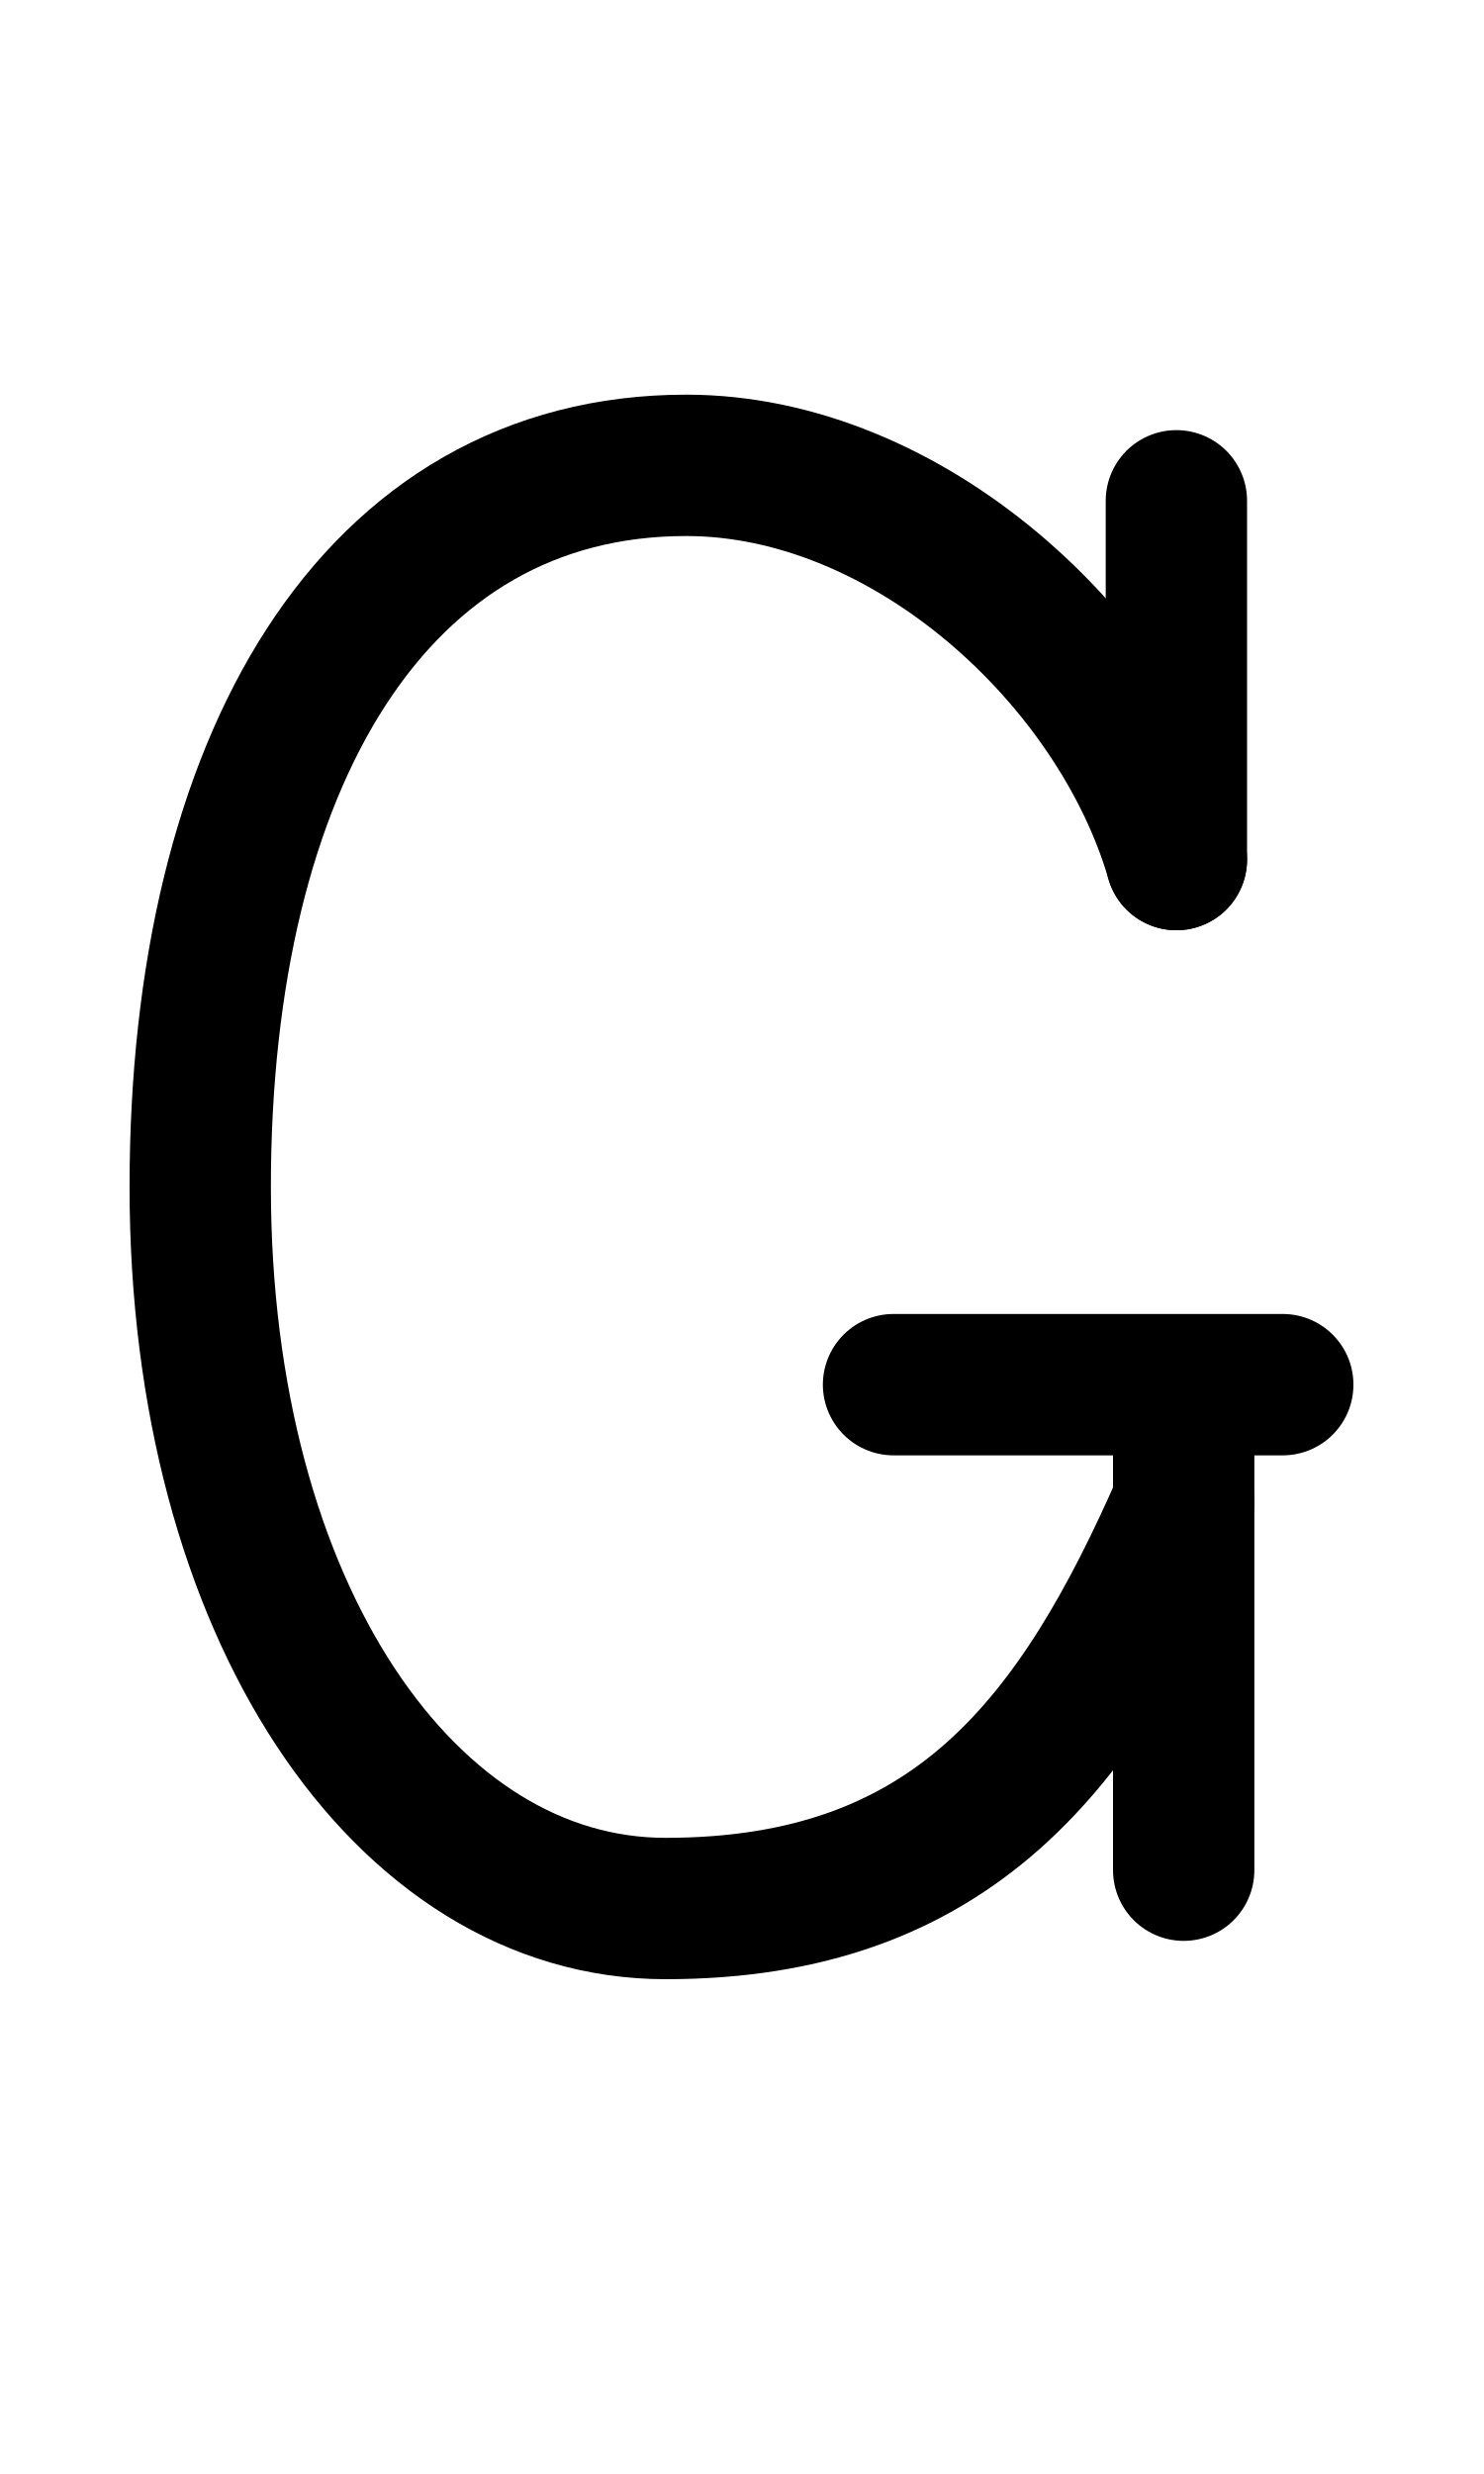
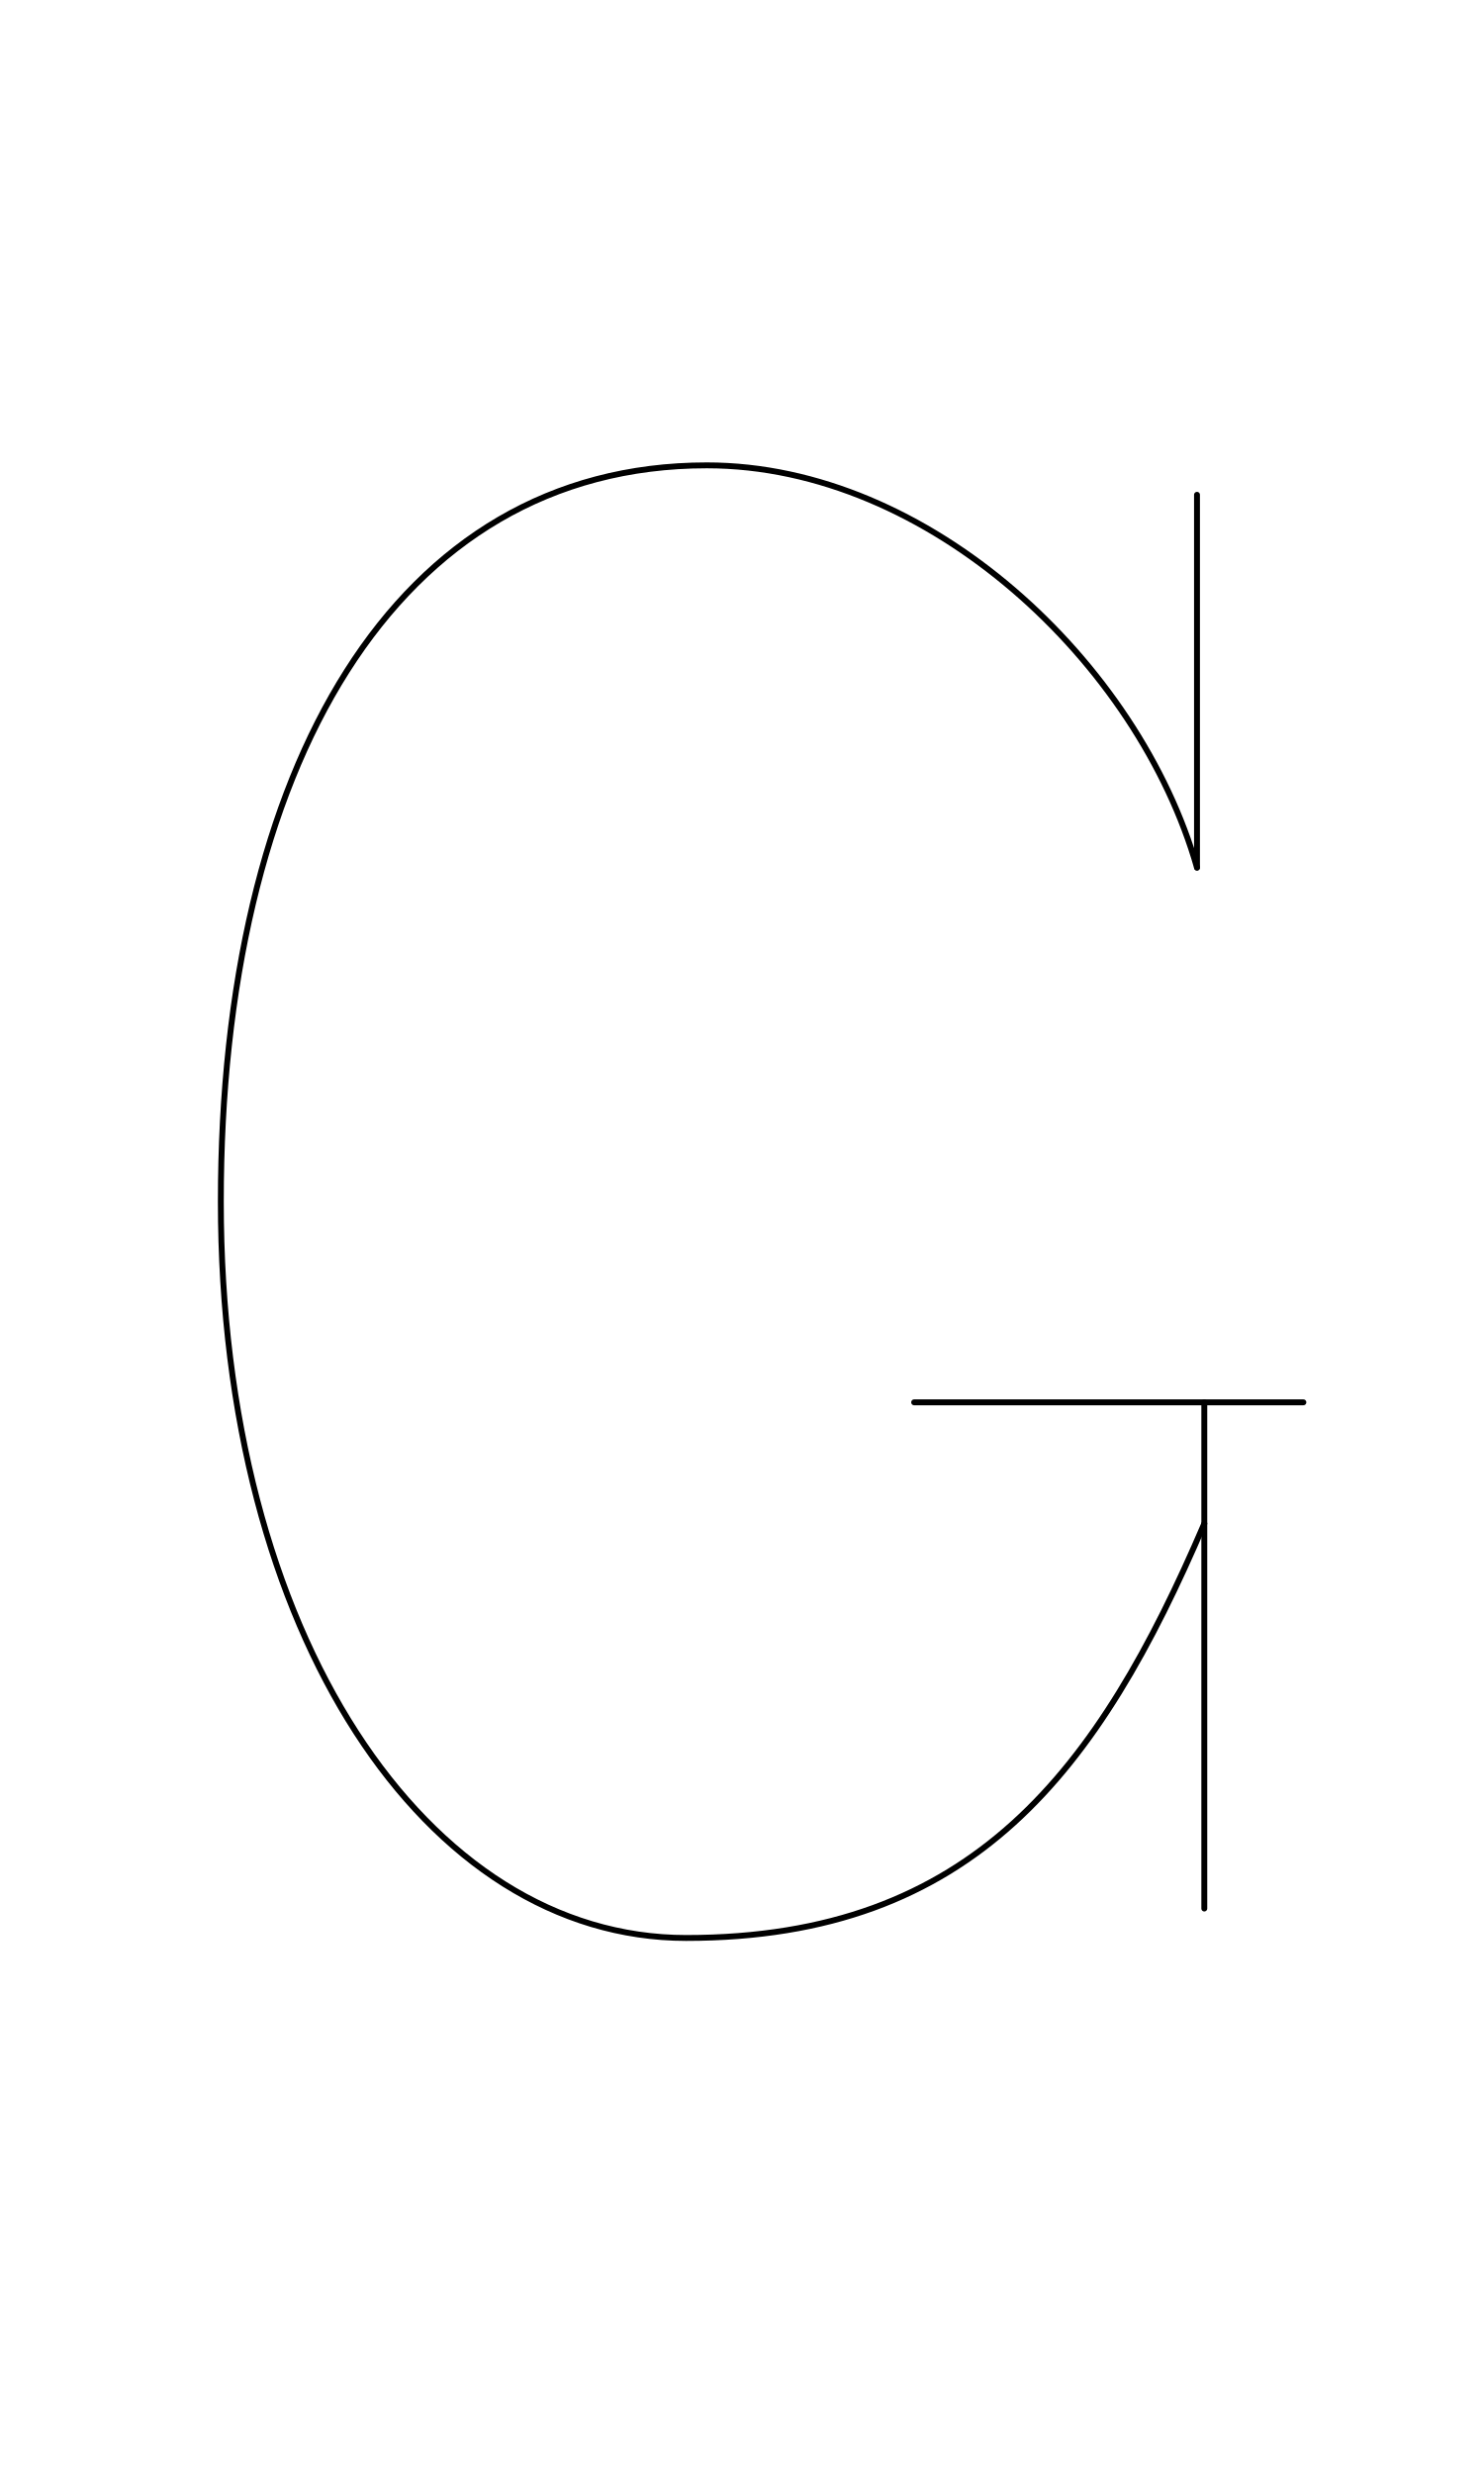
<svg xmlns="http://www.w3.org/2000/svg" width="1008" height="1680" viewBox="0 0 63 105" version="1.1" id="svg5" xml:space="preserve">
  <defs id="defs2" />
-   <g id="layer3" style="display:none;opacity:0.5;stroke-width:3.6;stroke-dasharray:none" transform="matrix(0.8333333,0,0,0.8333333,-157.9762,-173.0963)" />
+   <g id="layer3" style="display:inline;opacity:0.5;stroke-width:3.6;stroke-dasharray:none" transform="matrix(0.8333333,0,0,0.8333333,-157.9762,-173.0963)" />
  <g id="layer2" style="display:inline" />
  <g id="layer1" style="display:inline">
-     <path id="path1497-2-5" style="display:inline;fill:none;stroke:#000000;stroke-width:6;stroke-linecap:round;stroke-linejoin:round;stroke-miterlimit:2.613;stroke-dasharray:none" d="M 50.251,63.765 C 45.768,74.014 40.457,81 28.253,81 17.232,81 8.5,68.397 8.5,50.375 8.5,32.353 15.89,19.75 29.131,19.75 c 9.433,0 18.337,8.223 20.81,16.731" />
-     <path style="display:inline;fill:none;stroke:#000000;stroke-width:6;stroke-linecap:round;stroke-linejoin:round;stroke-dasharray:none" d="m 49.941,21.255 v 15.226 0" id="path57-0" />
-     <path style="display:inline;fill:none;stroke:#000000;stroke-width:6;stroke-linecap:round;stroke-linejoin:round;stroke-dasharray:none" d="M 50.251,79.373 V 58.889" id="path113" />
-     <path style="display:inline;fill:none;stroke:#000000;stroke-width:6;stroke-linecap:round;stroke-linejoin:round;stroke-dasharray:none" d="M 54.457,58.767 H 37.933" id="path114" />
+     <path id="path1497-2-5" style="display:inline;fill:none;stroke:#000000;stroke-width:0.25;stroke-linecap:round;stroke-linejoin:round;stroke-miterlimit:2.613;stroke-dasharray:none" d="M 51.126,64.663 C 46.643,75.122 41.332,82.25 29.128,82.25 18.107,82.25 9.375,69.39 9.375,51 c 0,-18.39 7.39,-31.25 20.631,-31.25 9.433,0 18.337,8.39 20.81,17.072" />
+     <path style="display:inline;fill:none;stroke:#000000;stroke-width:0.25;stroke-linecap:round;stroke-linejoin:round;stroke-dasharray:none" d="M 50.816,36.822 50.816,21" id="path57-0" />
+     <path style="display:inline;fill:none;stroke:#000000;stroke-width:0.25;stroke-linecap:round;stroke-linejoin:round;stroke-dasharray:none" d="M 51.126,81 V 59.517" id="path113" />
+     <path style="display:inline;fill:none;stroke:#000000;stroke-width:0.25;stroke-linecap:round;stroke-linejoin:round;stroke-dasharray:none" d="M 55.332,59.517 H 38.808" id="path114" />
  </g>
</svg>
